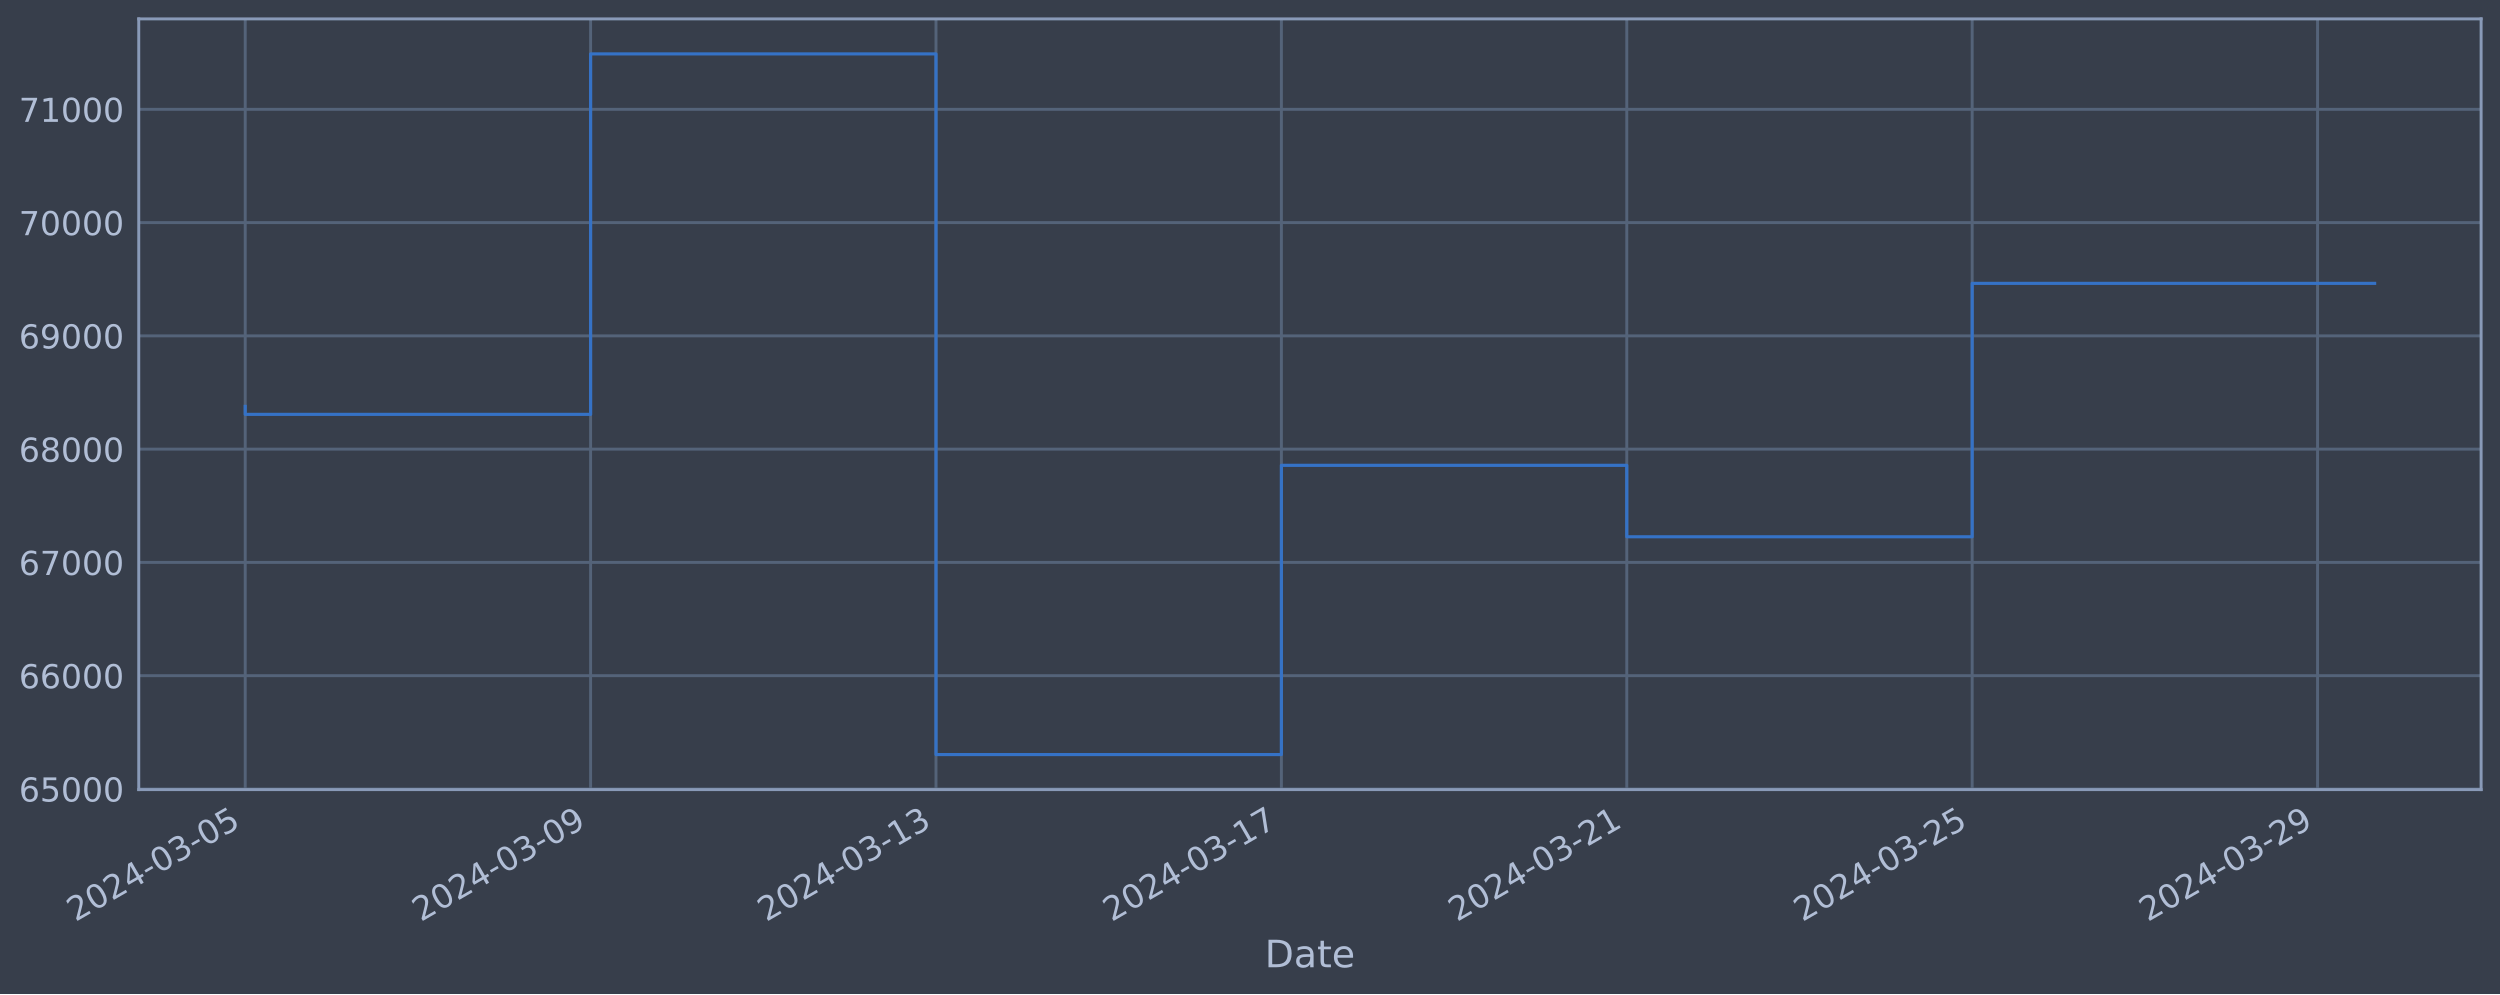
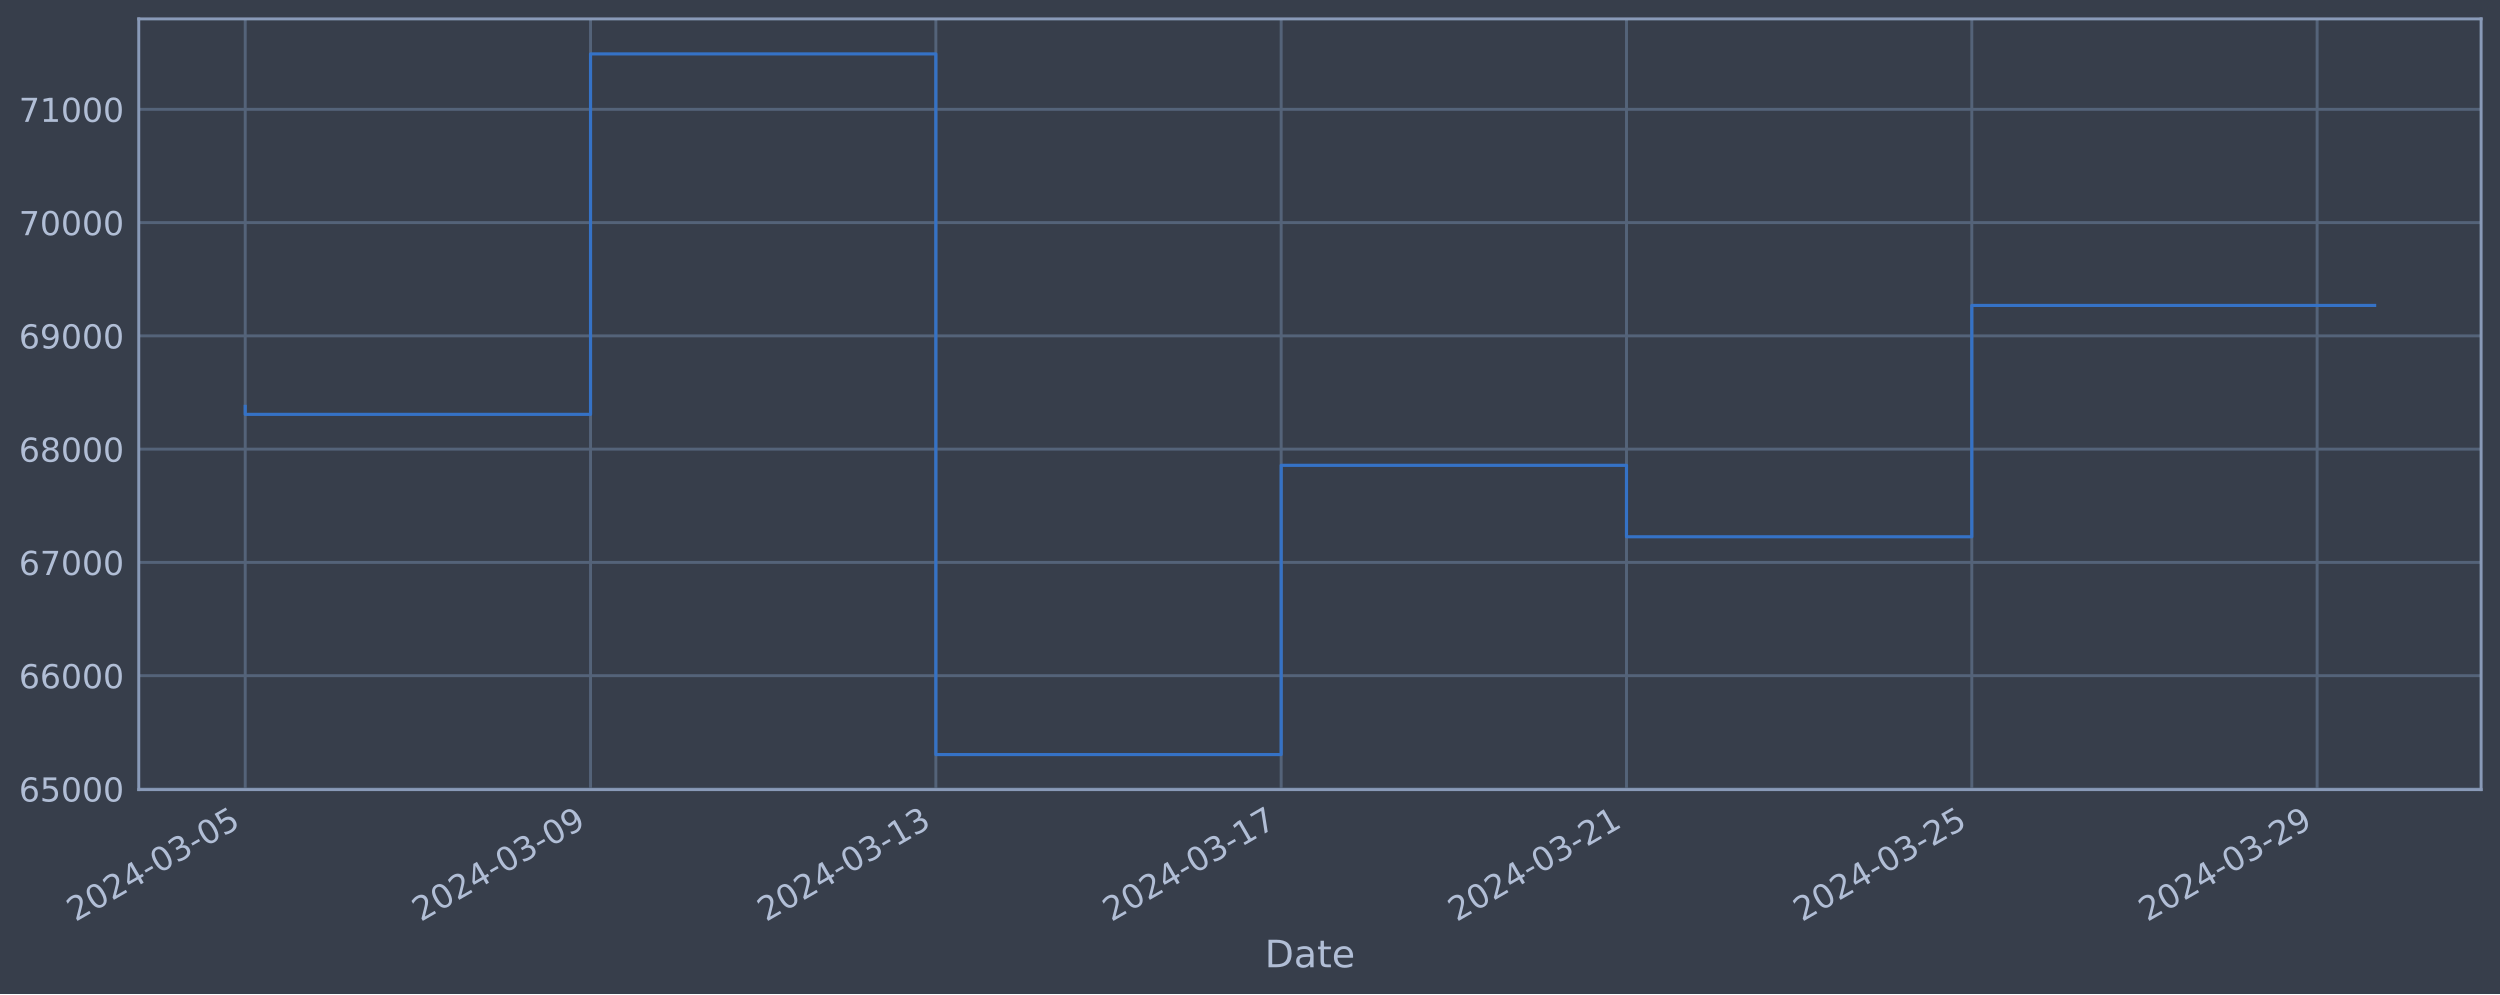
<svg xmlns="http://www.w3.org/2000/svg" xmlns:xlink="http://www.w3.org/1999/xlink" width="952.884pt" height="378.87pt" viewBox="0 0 952.884 378.87" version="1.1">
  <defs>
    <style type="text/css">*{stroke-linejoin: round; stroke-linecap: butt}</style>
  </defs>
  <g id="figure_1">
    <g id="patch_1">
      <path d="M 0 378.87  L 952.884 378.87  L 952.884 0  L 0 0  z " style="fill: #373e4b" />
    </g>
    <g id="axes_1">
      <g id="patch_2">
        <path d="M 52.884 300.96  L 945.684 300.96  L 945.684 7.2  L 52.884 7.2  z " style="fill: #373e4b" />
      </g>
      <g id="matplotlib.axis_1">
        <g id="xtick_1">
          <g id="line2d_1">
-             <path d="M 93.466 300.96  L 93.466 7.2  " clip-path="url(#p59deef18b3)" style="fill: none; stroke: #546379; stroke-width: 1.12; stroke-linecap: square" />
+             <path d="M 93.466 300.96  L 93.466 7.2  " clip-path="url(#p11e9dd0b7d)" style="fill: none; stroke: #546379; stroke-width: 1.12; stroke-linecap: square" />
          </g>
          <g id="line2d_2" />
          <g id="text_1">
            <g style="fill: #b1bed6" transform="translate(28.74006 351.4642) rotate(-30) scale(0.126 -0.126)">
              <defs>
                <path id="DejaVuSans-32" d="M 1228 531  L 3431 531  L 3431 0  L 469 0  L 469 531  Q 828 903 1448 1529  Q 2069 2156 2228 2338  Q 2531 2678 2651 2914  Q 2772 3150 2772 3378  Q 2772 3750 2511 3984  Q 2250 4219 1831 4219  Q 1534 4219 1204 4116  Q 875 4013 500 3803  L 500 4441  Q 881 4594 1212 4672  Q 1544 4750 1819 4750  Q 2544 4750 2975 4387  Q 3406 4025 3406 3419  Q 3406 3131 3298 2873  Q 3191 2616 2906 2266  Q 2828 2175 2409 1742  Q 1991 1309 1228 531  z " transform="scale(0.015625)" />
                <path id="DejaVuSans-30" d="M 2034 4250  Q 1547 4250 1301 3770  Q 1056 3291 1056 2328  Q 1056 1369 1301 889  Q 1547 409 2034 409  Q 2525 409 2770 889  Q 3016 1369 3016 2328  Q 3016 3291 2770 3770  Q 2525 4250 2034 4250  z M 2034 4750  Q 2819 4750 3233 4129  Q 3647 3509 3647 2328  Q 3647 1150 3233 529  Q 2819 -91 2034 -91  Q 1250 -91 836 529  Q 422 1150 422 2328  Q 422 3509 836 4129  Q 1250 4750 2034 4750  z " transform="scale(0.015625)" />
                <path id="DejaVuSans-34" d="M 2419 4116  L 825 1625  L 2419 1625  L 2419 4116  z M 2253 4666  L 3047 4666  L 3047 1625  L 3713 1625  L 3713 1100  L 3047 1100  L 3047 0  L 2419 0  L 2419 1100  L 313 1100  L 313 1709  L 2253 4666  z " transform="scale(0.015625)" />
                <path id="DejaVuSans-2d" d="M 313 2009  L 1997 2009  L 1997 1497  L 313 1497  L 313 2009  z " transform="scale(0.015625)" />
                <path id="DejaVuSans-33" d="M 2597 2516  Q 3050 2419 3304 2112  Q 3559 1806 3559 1356  Q 3559 666 3084 287  Q 2609 -91 1734 -91  Q 1441 -91 1130 -33  Q 819 25 488 141  L 488 750  Q 750 597 1062 519  Q 1375 441 1716 441  Q 2309 441 2620 675  Q 2931 909 2931 1356  Q 2931 1769 2642 2001  Q 2353 2234 1838 2234  L 1294 2234  L 1294 2753  L 1863 2753  Q 2328 2753 2575 2939  Q 2822 3125 2822 3475  Q 2822 3834 2567 4026  Q 2313 4219 1838 4219  Q 1578 4219 1281 4162  Q 984 4106 628 3988  L 628 4550  Q 988 4650 1302 4700  Q 1616 4750 1894 4750  Q 2613 4750 3031 4423  Q 3450 4097 3450 3541  Q 3450 3153 3228 2886  Q 3006 2619 2597 2516  z " transform="scale(0.015625)" />
                <path id="DejaVuSans-35" d="M 691 4666  L 3169 4666  L 3169 4134  L 1269 4134  L 1269 2991  Q 1406 3038 1543 3061  Q 1681 3084 1819 3084  Q 2600 3084 3056 2656  Q 3513 2228 3513 1497  Q 3513 744 3044 326  Q 2575 -91 1722 -91  Q 1428 -91 1123 -41  Q 819 9 494 109  L 494 744  Q 775 591 1075 516  Q 1375 441 1709 441  Q 2250 441 2565 725  Q 2881 1009 2881 1497  Q 2881 1984 2565 2268  Q 2250 2553 1709 2553  Q 1456 2553 1204 2497  Q 953 2441 691 2322  L 691 4666  z " transform="scale(0.015625)" />
              </defs>
              <use xlink:href="#DejaVuSans-32" />
              <use xlink:href="#DejaVuSans-30" x="63.623" />
              <use xlink:href="#DejaVuSans-32" x="127.246" />
              <use xlink:href="#DejaVuSans-34" x="190.869" />
              <use xlink:href="#DejaVuSans-2d" x="254.492" />
              <use xlink:href="#DejaVuSans-30" x="290.576" />
              <use xlink:href="#DejaVuSans-33" x="354.199" />
              <use xlink:href="#DejaVuSans-2d" x="417.822" />
              <use xlink:href="#DejaVuSans-30" x="453.906" />
              <use xlink:href="#DejaVuSans-35" x="517.529" />
            </g>
          </g>
        </g>
        <g id="xtick_2">
          <g id="line2d_3">
-             <path d="M 225.112 300.96  L 225.112 7.2  " clip-path="url(#p59deef18b3)" style="fill: none; stroke: #546379; stroke-width: 1.12; stroke-linecap: square" />
+             <path d="M 225.085 300.96  L 225.085 7.2  " clip-path="url(#p11e9dd0b7d)" style="fill: none; stroke: #546379; stroke-width: 1.12; stroke-linecap: square" />
          </g>
          <g id="line2d_4" />
          <g id="text_2">
-             <g style="fill: #b1bed6" transform="translate(160.3867 351.4642) rotate(-30) scale(0.126 -0.126)">
+             <g style="fill: #b1bed6" transform="translate(160.3592 351.4642) rotate(-30) scale(0.126 -0.126)">
              <defs>
                <path id="DejaVuSans-39" d="M 703 97  L 703 672  Q 941 559 1184 500  Q 1428 441 1663 441  Q 2288 441 2617 861  Q 2947 1281 2994 2138  Q 2813 1869 2534 1725  Q 2256 1581 1919 1581  Q 1219 1581 811 2004  Q 403 2428 403 3163  Q 403 3881 828 4315  Q 1253 4750 1959 4750  Q 2769 4750 3195 4129  Q 3622 3509 3622 2328  Q 3622 1225 3098 567  Q 2575 -91 1691 -91  Q 1453 -91 1209 -44  Q 966 3 703 97  z M 1959 2075  Q 2384 2075 2632 2365  Q 2881 2656 2881 3163  Q 2881 3666 2632 3958  Q 2384 4250 1959 4250  Q 1534 4250 1286 3958  Q 1038 3666 1038 3163  Q 1038 2656 1286 2365  Q 1534 2075 1959 2075  z " transform="scale(0.015625)" />
              </defs>
              <use xlink:href="#DejaVuSans-32" />
              <use xlink:href="#DejaVuSans-30" x="63.623" />
              <use xlink:href="#DejaVuSans-32" x="127.246" />
              <use xlink:href="#DejaVuSans-34" x="190.869" />
              <use xlink:href="#DejaVuSans-2d" x="254.492" />
              <use xlink:href="#DejaVuSans-30" x="290.576" />
              <use xlink:href="#DejaVuSans-33" x="354.199" />
              <use xlink:href="#DejaVuSans-2d" x="417.822" />
              <use xlink:href="#DejaVuSans-30" x="453.906" />
              <use xlink:href="#DejaVuSans-39" x="517.529" />
            </g>
          </g>
        </g>
        <g id="xtick_3">
          <g id="line2d_5">
-             <path d="M 356.759 300.96  L 356.759 7.2  " clip-path="url(#p59deef18b3)" style="fill: none; stroke: #546379; stroke-width: 1.12; stroke-linecap: square" />
+             <path d="M 356.704 300.96  L 356.704 7.2  " clip-path="url(#p11e9dd0b7d)" style="fill: none; stroke: #546379; stroke-width: 1.12; stroke-linecap: square" />
          </g>
          <g id="line2d_6" />
          <g id="text_3">
-             <g style="fill: #b1bed6" transform="translate(292.0333 351.4642) rotate(-30) scale(0.126 -0.126)">
+             <g style="fill: #b1bed6" transform="translate(291.9783 351.4642) rotate(-30) scale(0.126 -0.126)">
              <defs>
                <path id="DejaVuSans-31" d="M 794 531  L 1825 531  L 1825 4091  L 703 3866  L 703 4441  L 1819 4666  L 2450 4666  L 2450 531  L 3481 531  L 3481 0  L 794 0  L 794 531  z " transform="scale(0.015625)" />
              </defs>
              <use xlink:href="#DejaVuSans-32" />
              <use xlink:href="#DejaVuSans-30" x="63.623" />
              <use xlink:href="#DejaVuSans-32" x="127.246" />
              <use xlink:href="#DejaVuSans-34" x="190.869" />
              <use xlink:href="#DejaVuSans-2d" x="254.492" />
              <use xlink:href="#DejaVuSans-30" x="290.576" />
              <use xlink:href="#DejaVuSans-33" x="354.199" />
              <use xlink:href="#DejaVuSans-2d" x="417.822" />
              <use xlink:href="#DejaVuSans-31" x="453.906" />
              <use xlink:href="#DejaVuSans-33" x="517.529" />
            </g>
          </g>
        </g>
        <g id="xtick_4">
          <g id="line2d_7">
-             <path d="M 488.405 300.96  L 488.405 7.2  " clip-path="url(#p59deef18b3)" style="fill: none; stroke: #546379; stroke-width: 1.12; stroke-linecap: square" />
+             <path d="M 488.323 300.96  L 488.323 7.2  " clip-path="url(#p11e9dd0b7d)" style="fill: none; stroke: #546379; stroke-width: 1.12; stroke-linecap: square" />
          </g>
          <g id="line2d_8" />
          <g id="text_4">
-             <g style="fill: #b1bed6" transform="translate(423.6799 351.4642) rotate(-30) scale(0.126 -0.126)">
+             <g style="fill: #b1bed6" transform="translate(423.5974 351.4642) rotate(-30) scale(0.126 -0.126)">
              <defs>
                <path id="DejaVuSans-37" d="M 525 4666  L 3525 4666  L 3525 4397  L 1831 0  L 1172 0  L 2766 4134  L 525 4134  L 525 4666  z " transform="scale(0.015625)" />
              </defs>
              <use xlink:href="#DejaVuSans-32" />
              <use xlink:href="#DejaVuSans-30" x="63.623" />
              <use xlink:href="#DejaVuSans-32" x="127.246" />
              <use xlink:href="#DejaVuSans-34" x="190.869" />
              <use xlink:href="#DejaVuSans-2d" x="254.492" />
              <use xlink:href="#DejaVuSans-30" x="290.576" />
              <use xlink:href="#DejaVuSans-33" x="354.199" />
              <use xlink:href="#DejaVuSans-2d" x="417.822" />
              <use xlink:href="#DejaVuSans-31" x="453.906" />
              <use xlink:href="#DejaVuSans-37" x="517.529" />
            </g>
          </g>
        </g>
        <g id="xtick_5">
          <g id="line2d_9">
-             <path d="M 620.052 300.96  L 620.052 7.2  " clip-path="url(#p59deef18b3)" style="fill: none; stroke: #546379; stroke-width: 1.12; stroke-linecap: square" />
+             <path d="M 619.942 300.96  L 619.942 7.2  " clip-path="url(#p11e9dd0b7d)" style="fill: none; stroke: #546379; stroke-width: 1.12; stroke-linecap: square" />
          </g>
          <g id="line2d_10" />
          <g id="text_5">
-             <g style="fill: #b1bed6" transform="translate(555.3265 351.4642) rotate(-30) scale(0.126 -0.126)">
+             <g style="fill: #b1bed6" transform="translate(555.2165 351.4642) rotate(-30) scale(0.126 -0.126)">
              <use xlink:href="#DejaVuSans-32" />
              <use xlink:href="#DejaVuSans-30" x="63.623" />
              <use xlink:href="#DejaVuSans-32" x="127.246" />
              <use xlink:href="#DejaVuSans-34" x="190.869" />
              <use xlink:href="#DejaVuSans-2d" x="254.492" />
              <use xlink:href="#DejaVuSans-30" x="290.576" />
              <use xlink:href="#DejaVuSans-33" x="354.199" />
              <use xlink:href="#DejaVuSans-2d" x="417.822" />
              <use xlink:href="#DejaVuSans-32" x="453.906" />
              <use xlink:href="#DejaVuSans-31" x="517.529" />
            </g>
          </g>
        </g>
        <g id="xtick_6">
          <g id="line2d_11">
-             <path d="M 751.699 300.96  L 751.699 7.2  " clip-path="url(#p59deef18b3)" style="fill: none; stroke: #546379; stroke-width: 1.12; stroke-linecap: square" />
+             <path d="M 751.561 300.96  L 751.561 7.2  " clip-path="url(#p11e9dd0b7d)" style="fill: none; stroke: #546379; stroke-width: 1.12; stroke-linecap: square" />
          </g>
          <g id="line2d_12" />
          <g id="text_6">
-             <g style="fill: #b1bed6" transform="translate(686.9731 351.4642) rotate(-30) scale(0.126 -0.126)">
+             <g style="fill: #b1bed6" transform="translate(686.8356 351.4642) rotate(-30) scale(0.126 -0.126)">
              <use xlink:href="#DejaVuSans-32" />
              <use xlink:href="#DejaVuSans-30" x="63.623" />
              <use xlink:href="#DejaVuSans-32" x="127.246" />
              <use xlink:href="#DejaVuSans-34" x="190.869" />
              <use xlink:href="#DejaVuSans-2d" x="254.492" />
              <use xlink:href="#DejaVuSans-30" x="290.576" />
              <use xlink:href="#DejaVuSans-33" x="354.199" />
              <use xlink:href="#DejaVuSans-2d" x="417.822" />
              <use xlink:href="#DejaVuSans-32" x="453.906" />
              <use xlink:href="#DejaVuSans-35" x="517.529" />
            </g>
          </g>
        </g>
        <g id="xtick_7">
          <g id="line2d_13">
-             <path d="M 883.345 300.96  L 883.345 7.2  " clip-path="url(#p59deef18b3)" style="fill: none; stroke: #546379; stroke-width: 1.12; stroke-linecap: square" />
+             <path d="M 883.18 300.96  L 883.18 7.2  " clip-path="url(#p11e9dd0b7d)" style="fill: none; stroke: #546379; stroke-width: 1.12; stroke-linecap: square" />
          </g>
          <g id="line2d_14" />
          <g id="text_7">
-             <g style="fill: #b1bed6" transform="translate(818.6197 351.4642) rotate(-30) scale(0.126 -0.126)">
+             <g style="fill: #b1bed6" transform="translate(818.4548 351.4642) rotate(-30) scale(0.126 -0.126)">
              <use xlink:href="#DejaVuSans-32" />
              <use xlink:href="#DejaVuSans-30" x="63.623" />
              <use xlink:href="#DejaVuSans-32" x="127.246" />
              <use xlink:href="#DejaVuSans-34" x="190.869" />
              <use xlink:href="#DejaVuSans-2d" x="254.492" />
              <use xlink:href="#DejaVuSans-30" x="290.576" />
              <use xlink:href="#DejaVuSans-33" x="354.199" />
              <use xlink:href="#DejaVuSans-2d" x="417.822" />
              <use xlink:href="#DejaVuSans-32" x="453.906" />
              <use xlink:href="#DejaVuSans-39" x="517.529" />
            </g>
          </g>
        </g>
        <g id="text_8">
          <g style="fill: #b1bed6" transform="translate(482.0746 368.6753) scale(0.144 -0.144)">
            <defs>
              <path id="DejaVuSans-44" d="M 1259 4147  L 1259 519  L 2022 519  Q 2988 519 3436 956  Q 3884 1394 3884 2338  Q 3884 3275 3436 3711  Q 2988 4147 2022 4147  L 1259 4147  z M 628 4666  L 1925 4666  Q 3281 4666 3915 4102  Q 4550 3538 4550 2338  Q 4550 1131 3912 565  Q 3275 0 1925 0  L 628 0  L 628 4666  z " transform="scale(0.015625)" />
              <path id="DejaVuSans-61" d="M 2194 1759  Q 1497 1759 1228 1600  Q 959 1441 959 1056  Q 959 750 1161 570  Q 1363 391 1709 391  Q 2188 391 2477 730  Q 2766 1069 2766 1631  L 2766 1759  L 2194 1759  z M 3341 1997  L 3341 0  L 2766 0  L 2766 531  Q 2569 213 2275 61  Q 1981 -91 1556 -91  Q 1019 -91 701 211  Q 384 513 384 1019  Q 384 1609 779 1909  Q 1175 2209 1959 2209  L 2766 2209  L 2766 2266  Q 2766 2663 2505 2880  Q 2244 3097 1772 3097  Q 1472 3097 1187 3025  Q 903 2953 641 2809  L 641 3341  Q 956 3463 1253 3523  Q 1550 3584 1831 3584  Q 2591 3584 2966 3190  Q 3341 2797 3341 1997  z " transform="scale(0.015625)" />
              <path id="DejaVuSans-74" d="M 1172 4494  L 1172 3500  L 2356 3500  L 2356 3053  L 1172 3053  L 1172 1153  Q 1172 725 1289 603  Q 1406 481 1766 481  L 2356 481  L 2356 0  L 1766 0  Q 1100 0 847 248  Q 594 497 594 1153  L 594 3053  L 172 3053  L 172 3500  L 594 3500  L 594 4494  L 1172 4494  z " transform="scale(0.015625)" />
              <path id="DejaVuSans-65" d="M 3597 1894  L 3597 1613  L 953 1613  Q 991 1019 1311 708  Q 1631 397 2203 397  Q 2534 397 2845 478  Q 3156 559 3463 722  L 3463 178  Q 3153 47 2828 -22  Q 2503 -91 2169 -91  Q 1331 -91 842 396  Q 353 884 353 1716  Q 353 2575 817 3079  Q 1281 3584 2069 3584  Q 2775 3584 3186 3129  Q 3597 2675 3597 1894  z M 3022 2063  Q 3016 2534 2758 2815  Q 2500 3097 2075 3097  Q 1594 3097 1305 2825  Q 1016 2553 972 2059  L 3022 2063  z " transform="scale(0.015625)" />
            </defs>
            <use xlink:href="#DejaVuSans-44" />
            <use xlink:href="#DejaVuSans-61" x="77.002" />
            <use xlink:href="#DejaVuSans-74" x="138.281" />
            <use xlink:href="#DejaVuSans-65" x="177.49" />
          </g>
        </g>
      </g>
      <g id="matplotlib.axis_2">
        <g id="ytick_1">
          <g id="line2d_15">
-             <path d="M 52.884 300.718  L 945.684 300.718  " clip-path="url(#p59deef18b3)" style="fill: none; stroke: #546379; stroke-width: 1.12; stroke-linecap: square" />
+             <path d="M 52.884 300.718  L 945.684 300.718  " clip-path="url(#p11e9dd0b7d)" style="fill: none; stroke: #546379; stroke-width: 1.12; stroke-linecap: square" />
          </g>
          <g id="line2d_16" />
          <g id="text_9">
            <g style="fill: #b1bed6" transform="translate(7.2 305.5049) scale(0.126 -0.126)">
              <defs>
                <path id="DejaVuSans-36" d="M 2113 2584  Q 1688 2584 1439 2293  Q 1191 2003 1191 1497  Q 1191 994 1439 701  Q 1688 409 2113 409  Q 2538 409 2786 701  Q 3034 994 3034 1497  Q 3034 2003 2786 2293  Q 2538 2584 2113 2584  z M 3366 4563  L 3366 3988  Q 3128 4100 2886 4159  Q 2644 4219 2406 4219  Q 1781 4219 1451 3797  Q 1122 3375 1075 2522  Q 1259 2794 1537 2939  Q 1816 3084 2150 3084  Q 2853 3084 3261 2657  Q 3669 2231 3669 1497  Q 3669 778 3244 343  Q 2819 -91 2113 -91  Q 1303 -91 875 529  Q 447 1150 447 2328  Q 447 3434 972 4092  Q 1497 4750 2381 4750  Q 2619 4750 2861 4703  Q 3103 4656 3366 4563  z " transform="scale(0.015625)" />
              </defs>
              <use xlink:href="#DejaVuSans-36" />
              <use xlink:href="#DejaVuSans-35" x="63.623" />
              <use xlink:href="#DejaVuSans-30" x="127.246" />
              <use xlink:href="#DejaVuSans-30" x="190.869" />
              <use xlink:href="#DejaVuSans-30" x="254.492" />
            </g>
          </g>
        </g>
        <g id="ytick_2">
          <g id="line2d_17">
-             <path d="M 52.884 257.544  L 945.684 257.544  " clip-path="url(#p59deef18b3)" style="fill: none; stroke: #546379; stroke-width: 1.12; stroke-linecap: square" />
+             <path d="M 52.884 257.544  L 945.684 257.544  " clip-path="url(#p11e9dd0b7d)" style="fill: none; stroke: #546379; stroke-width: 1.12; stroke-linecap: square" />
          </g>
          <g id="line2d_18" />
          <g id="text_10">
            <g style="fill: #b1bed6" transform="translate(7.2 262.331) scale(0.126 -0.126)">
              <use xlink:href="#DejaVuSans-36" />
              <use xlink:href="#DejaVuSans-36" x="63.623" />
              <use xlink:href="#DejaVuSans-30" x="127.246" />
              <use xlink:href="#DejaVuSans-30" x="190.869" />
              <use xlink:href="#DejaVuSans-30" x="254.492" />
            </g>
          </g>
        </g>
        <g id="ytick_3">
          <g id="line2d_19">
-             <path d="M 52.884 214.37  L 945.684 214.37  " clip-path="url(#p59deef18b3)" style="fill: none; stroke: #546379; stroke-width: 1.12; stroke-linecap: square" />
+             <path d="M 52.884 214.37  L 945.684 214.37  " clip-path="url(#p11e9dd0b7d)" style="fill: none; stroke: #546379; stroke-width: 1.12; stroke-linecap: square" />
          </g>
          <g id="line2d_20" />
          <g id="text_11">
            <g style="fill: #b1bed6" transform="translate(7.2 219.157) scale(0.126 -0.126)">
              <use xlink:href="#DejaVuSans-36" />
              <use xlink:href="#DejaVuSans-37" x="63.623" />
              <use xlink:href="#DejaVuSans-30" x="127.246" />
              <use xlink:href="#DejaVuSans-30" x="190.869" />
              <use xlink:href="#DejaVuSans-30" x="254.492" />
            </g>
          </g>
        </g>
        <g id="ytick_4">
          <g id="line2d_21">
-             <path d="M 52.884 171.196  L 945.684 171.196  " clip-path="url(#p59deef18b3)" style="fill: none; stroke: #546379; stroke-width: 1.12; stroke-linecap: square" />
+             <path d="M 52.884 171.196  L 945.684 171.196  " clip-path="url(#p11e9dd0b7d)" style="fill: none; stroke: #546379; stroke-width: 1.12; stroke-linecap: square" />
          </g>
          <g id="line2d_22" />
          <g id="text_12">
            <g style="fill: #b1bed6" transform="translate(7.2 175.9831) scale(0.126 -0.126)">
              <defs>
                <path id="DejaVuSans-38" d="M 2034 2216  Q 1584 2216 1326 1975  Q 1069 1734 1069 1313  Q 1069 891 1326 650  Q 1584 409 2034 409  Q 2484 409 2743 651  Q 3003 894 3003 1313  Q 3003 1734 2745 1975  Q 2488 2216 2034 2216  z M 1403 2484  Q 997 2584 770 2862  Q 544 3141 544 3541  Q 544 4100 942 4425  Q 1341 4750 2034 4750  Q 2731 4750 3128 4425  Q 3525 4100 3525 3541  Q 3525 3141 3298 2862  Q 3072 2584 2669 2484  Q 3125 2378 3379 2068  Q 3634 1759 3634 1313  Q 3634 634 3220 271  Q 2806 -91 2034 -91  Q 1263 -91 848 271  Q 434 634 434 1313  Q 434 1759 690 2068  Q 947 2378 1403 2484  z M 1172 3481  Q 1172 3119 1398 2916  Q 1625 2713 2034 2713  Q 2441 2713 2670 2916  Q 2900 3119 2900 3481  Q 2900 3844 2670 4047  Q 2441 4250 2034 4250  Q 1625 4250 1398 4047  Q 1172 3844 1172 3481  z " transform="scale(0.015625)" />
              </defs>
              <use xlink:href="#DejaVuSans-36" />
              <use xlink:href="#DejaVuSans-38" x="63.623" />
              <use xlink:href="#DejaVuSans-30" x="127.246" />
              <use xlink:href="#DejaVuSans-30" x="190.869" />
              <use xlink:href="#DejaVuSans-30" x="254.492" />
            </g>
          </g>
        </g>
        <g id="ytick_5">
          <g id="line2d_23">
-             <path d="M 52.884 128.022  L 945.684 128.022  " clip-path="url(#p59deef18b3)" style="fill: none; stroke: #546379; stroke-width: 1.12; stroke-linecap: square" />
+             <path d="M 52.884 128.022  L 945.684 128.022  " clip-path="url(#p11e9dd0b7d)" style="fill: none; stroke: #546379; stroke-width: 1.12; stroke-linecap: square" />
          </g>
          <g id="line2d_24" />
          <g id="text_13">
            <g style="fill: #b1bed6" transform="translate(7.2 132.8092) scale(0.126 -0.126)">
              <use xlink:href="#DejaVuSans-36" />
              <use xlink:href="#DejaVuSans-39" x="63.623" />
              <use xlink:href="#DejaVuSans-30" x="127.246" />
              <use xlink:href="#DejaVuSans-30" x="190.869" />
              <use xlink:href="#DejaVuSans-30" x="254.492" />
            </g>
          </g>
        </g>
        <g id="ytick_6">
          <g id="line2d_25">
-             <path d="M 52.884 84.848  L 945.684 84.848  " clip-path="url(#p59deef18b3)" style="fill: none; stroke: #546379; stroke-width: 1.12; stroke-linecap: square" />
+             <path d="M 52.884 84.848  L 945.684 84.848  " clip-path="url(#p11e9dd0b7d)" style="fill: none; stroke: #546379; stroke-width: 1.12; stroke-linecap: square" />
          </g>
          <g id="line2d_26" />
          <g id="text_14">
            <g style="fill: #b1bed6" transform="translate(7.2 89.63523) scale(0.126 -0.126)">
              <use xlink:href="#DejaVuSans-37" />
              <use xlink:href="#DejaVuSans-30" x="63.623" />
              <use xlink:href="#DejaVuSans-30" x="127.246" />
              <use xlink:href="#DejaVuSans-30" x="190.869" />
              <use xlink:href="#DejaVuSans-30" x="254.492" />
            </g>
          </g>
        </g>
        <g id="ytick_7">
          <g id="line2d_27">
-             <path d="M 52.884 41.674  L 945.684 41.674  " clip-path="url(#p59deef18b3)" style="fill: none; stroke: #546379; stroke-width: 1.12; stroke-linecap: square" />
+             <path d="M 52.884 41.674  L 945.684 41.674  " clip-path="url(#p11e9dd0b7d)" style="fill: none; stroke: #546379; stroke-width: 1.12; stroke-linecap: square" />
          </g>
          <g id="line2d_28" />
          <g id="text_15">
            <g style="fill: #b1bed6" transform="translate(7.2 46.4613) scale(0.126 -0.126)">
              <use xlink:href="#DejaVuSans-37" />
              <use xlink:href="#DejaVuSans-31" x="63.623" />
              <use xlink:href="#DejaVuSans-30" x="127.246" />
              <use xlink:href="#DejaVuSans-30" x="190.869" />
              <use xlink:href="#DejaVuSans-30" x="254.492" />
            </g>
          </g>
        </g>
      </g>
      <g id="line2d_29">
-         <path d="M 93.466 154.891  L 93.466 157.946  L 225.112 157.946  L 225.112 20.553  L 356.759 20.553  L 356.759 287.607  L 488.405 287.607  L 488.405 177.362  L 620.052 177.362  L 620.052 204.598  L 751.699 204.598  L 751.699 107.999  L 905.102 107.999  " clip-path="url(#p59deef18b3)" style="fill: none; stroke: #3572c6; stroke-width: 1.2; stroke-linecap: square" />
+         <path d="M 93.466 154.891  L 93.466 157.946  L 225.085 157.946  L 225.085 20.553  L 356.704 20.553  L 356.704 287.607  L 488.323 287.607  L 488.323 177.362  L 619.942 177.362  L 619.942 204.598  L 751.561 204.598  L 751.561 116.421  L 905.102 116.421  " clip-path="url(#p11e9dd0b7d)" style="fill: none; stroke: #3572c6; stroke-width: 1.2; stroke-linecap: square" />
      </g>
      <g id="patch_3">
        <path d="M 52.884 300.96  L 52.884 7.2  " style="fill: none; stroke: #899ab8; stroke-width: 1.12; stroke-linejoin: miter; stroke-linecap: square" />
      </g>
      <g id="patch_4">
        <path d="M 945.684 300.96  L 945.684 7.2  " style="fill: none; stroke: #899ab8; stroke-width: 1.12; stroke-linejoin: miter; stroke-linecap: square" />
      </g>
      <g id="patch_5">
        <path d="M 52.884 300.96  L 945.684 300.96  " style="fill: none; stroke: #899ab8; stroke-width: 1.12; stroke-linejoin: miter; stroke-linecap: square" />
      </g>
      <g id="patch_6">
        <path d="M 52.884 7.2  L 945.684 7.2  " style="fill: none; stroke: #899ab8; stroke-width: 1.12; stroke-linejoin: miter; stroke-linecap: square" />
      </g>
    </g>
  </g>
  <defs>
-     <clipPath id="p59deef18b3">
+     <clipPath id="p11e9dd0b7d">
      <rect x="52.884" y="7.2" width="892.8" height="293.76" />
    </clipPath>
  </defs>
</svg>
